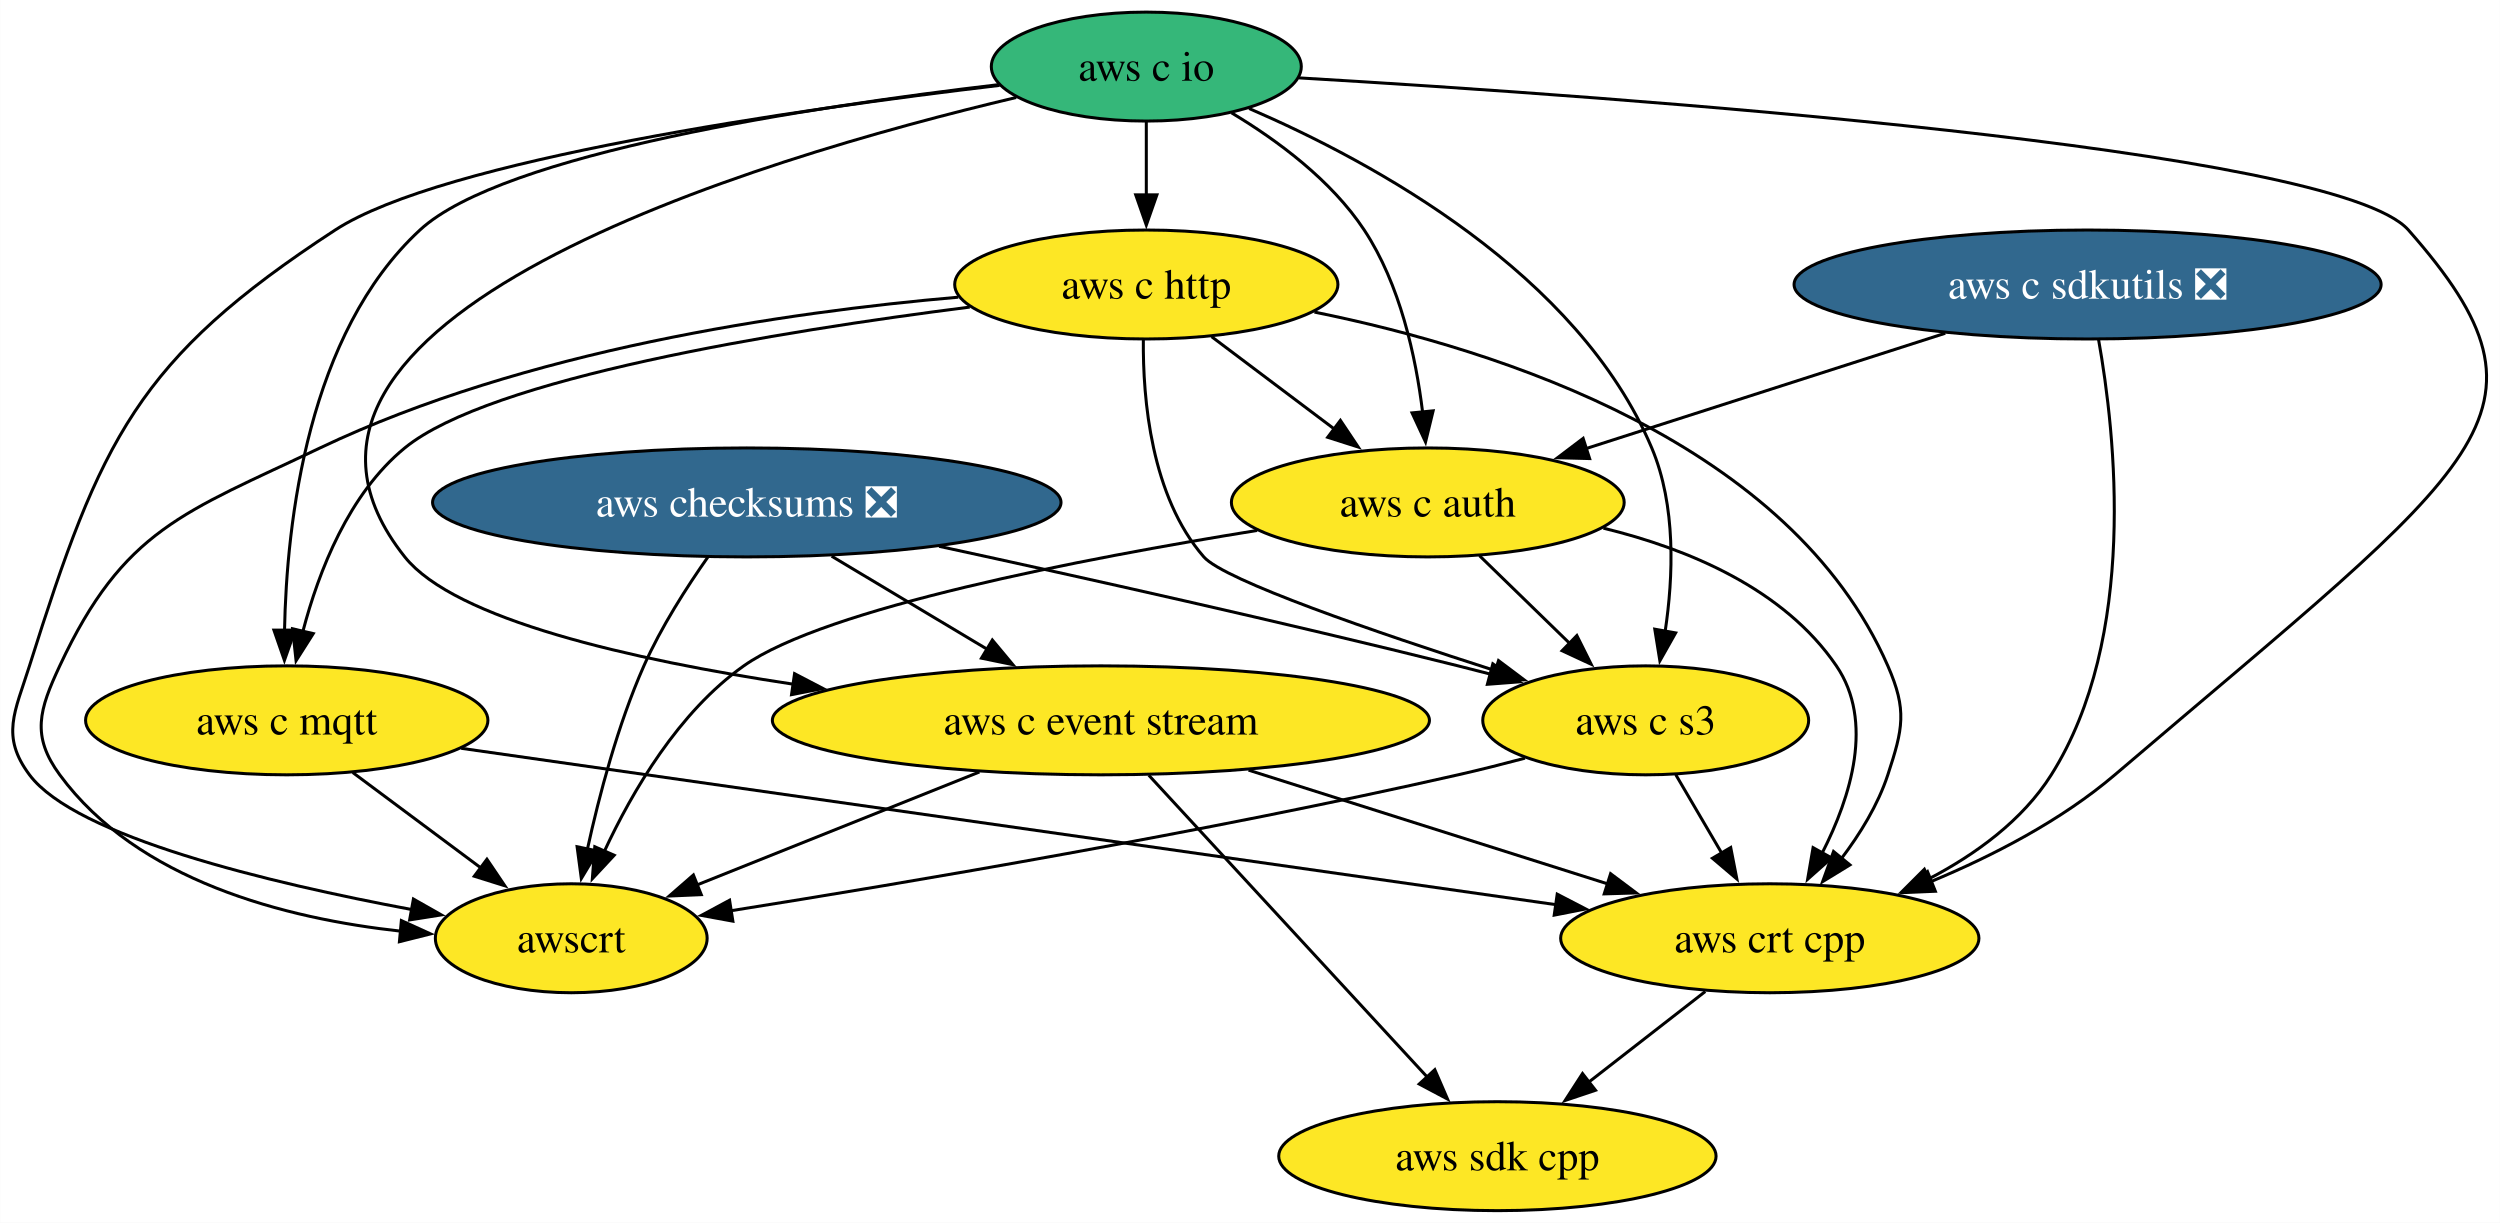
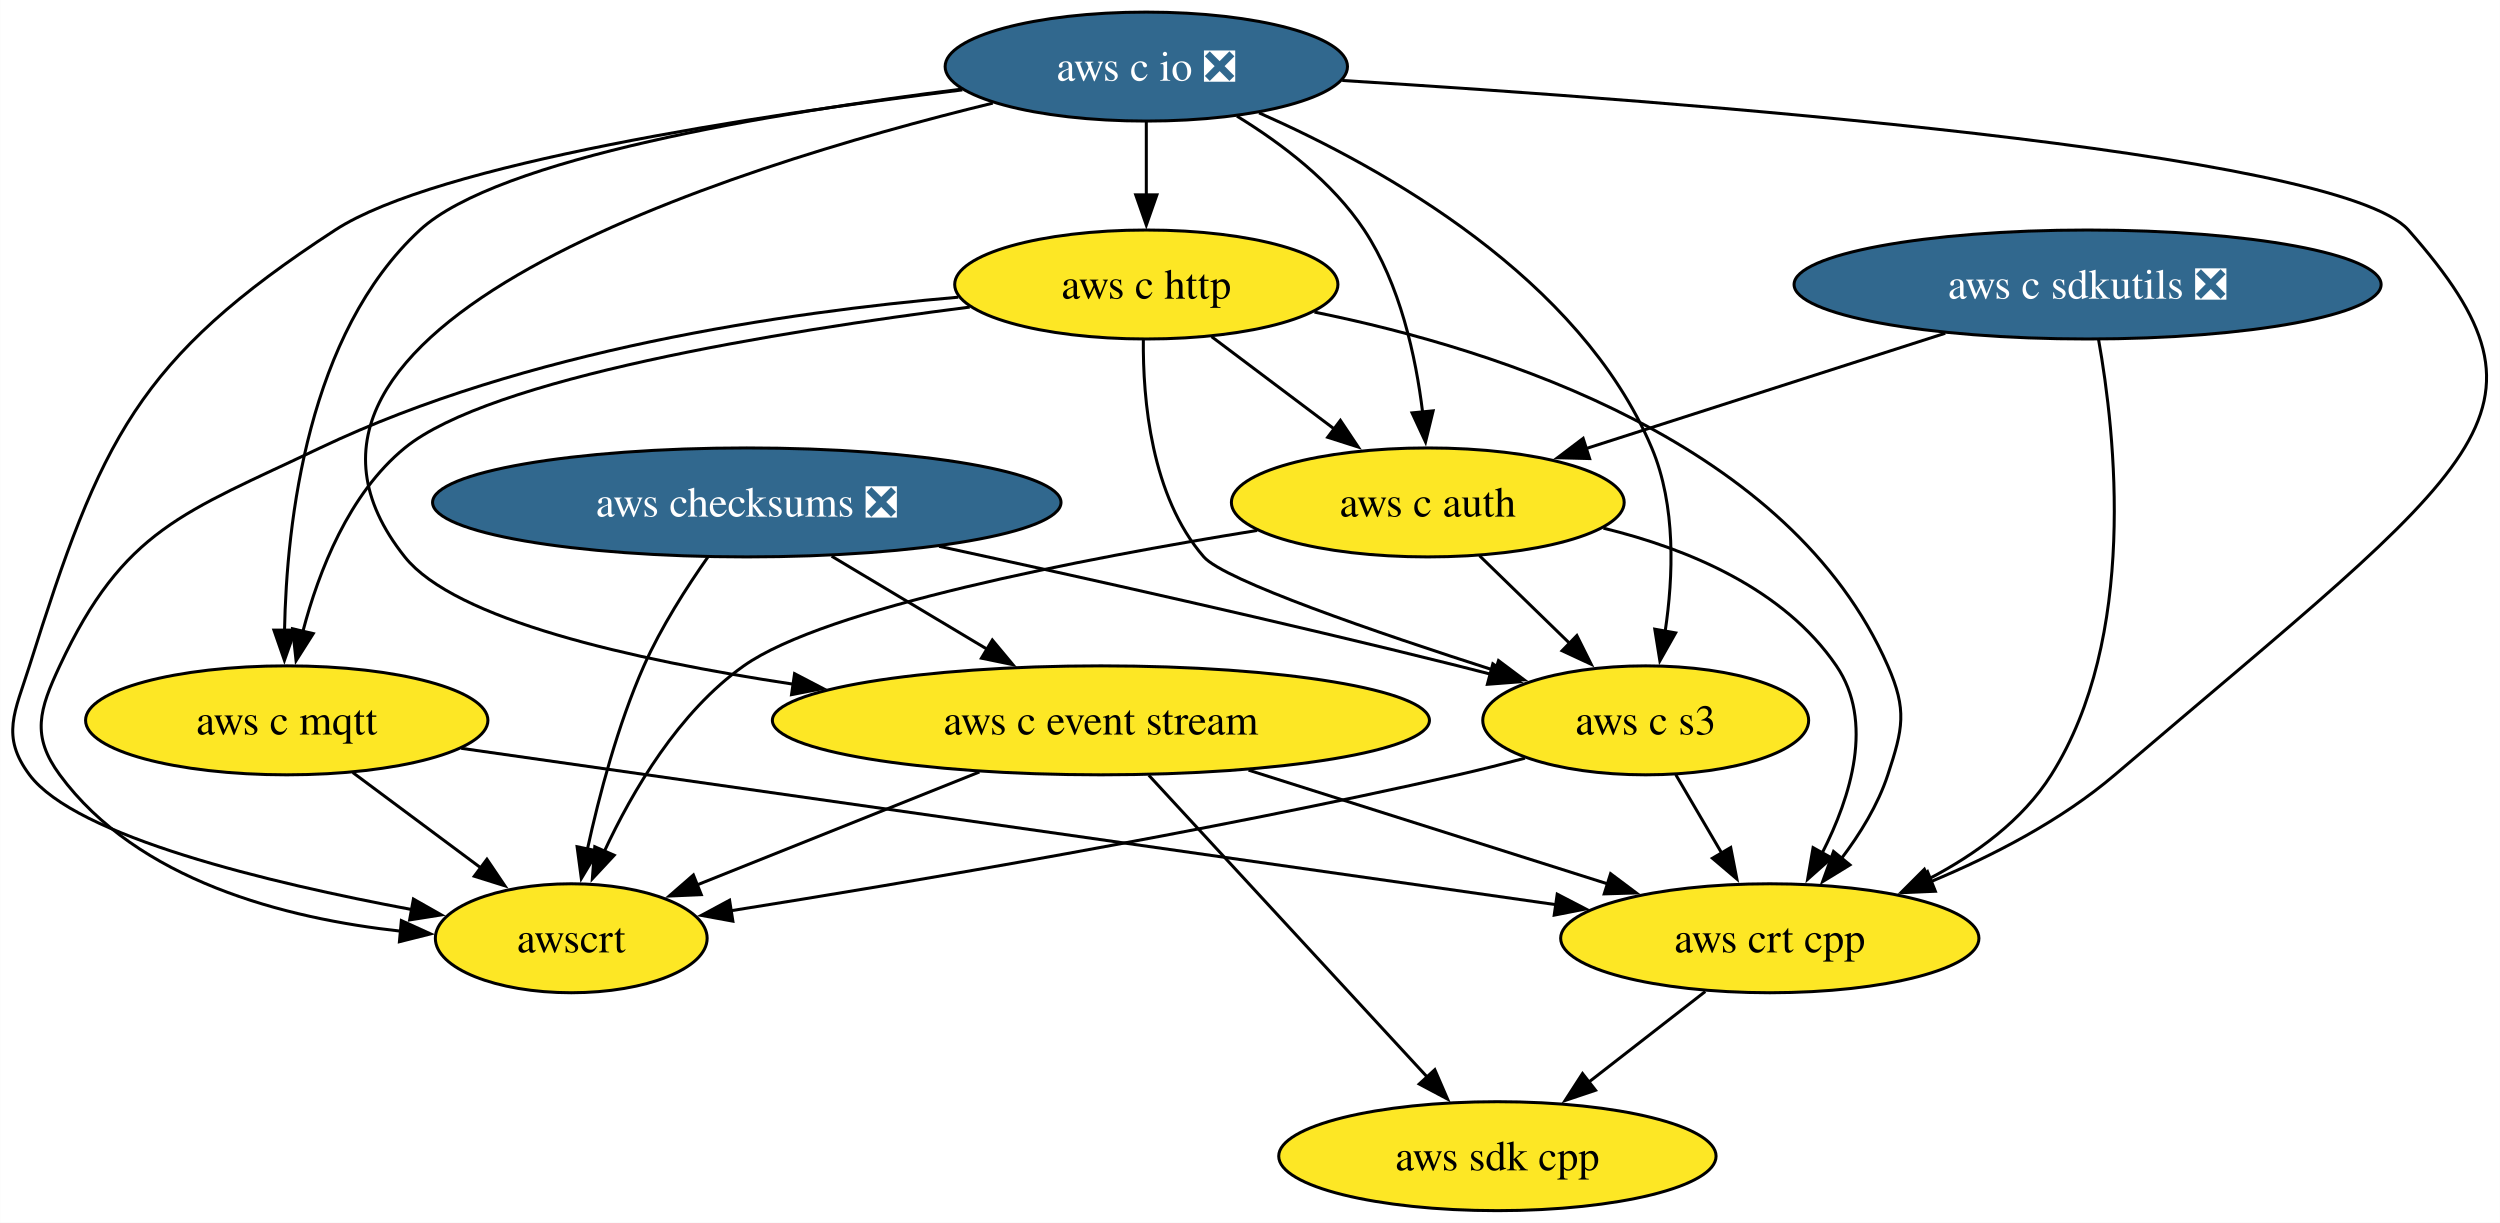
<svg xmlns="http://www.w3.org/2000/svg" xmlns:xlink="http://www.w3.org/1999/xlink" width="826pt" height="404pt" viewBox="0.00 0.00 825.90 404.00">
  <g id="graph0" class="graph" transform="scale(1 1) rotate(0) translate(4 400)">
    <polygon fill="white" stroke="none" points="-4,4 -4,-400 821.9,-400 821.9,4 -4,4" />
    <g id="node1" class="node">
      <g id="a_node1">
        <a xlink:href="https://github.com/conda-forge/aws-sdk-cpp-feedstock" xlink:title="aws sdk cpp">
          <ellipse fill="#fde725" stroke="black" cx="490.69" cy="-18" rx="72.25" ry="18" />
          <text text-anchor="middle" x="490.69" y="-13.32" font-family="Times,serif" font-size="14.00">aws sdk cpp</text>
        </a>
      </g>
    </g>
    <g id="node2" class="node">
      <g id="a_node2">
        <a xlink:href="https://github.com/conda-forge/aws-checksums-feedstock/pull/97" xlink:title="aws checksums ❎">
          <ellipse fill="#31688e" stroke="black" cx="242.69" cy="-234" rx="103.82" ry="18" />
          <text text-anchor="middle" x="242.69" y="-229.32" font-family="Times,serif" font-size="14.00" fill="white">aws checksums ❎</text>
        </a>
      </g>
    </g>
    <g id="node3" class="node">
      <g id="a_node3">
        <a xlink:href="https://github.com/conda-forge/aws-c-event-stream-feedstock" xlink:title="aws c event stream">
          <ellipse fill="#fde725" stroke="black" cx="359.69" cy="-162" rx="108.55" ry="18" />
          <text text-anchor="middle" x="359.69" y="-157.32" font-family="Times,serif" font-size="14.00">aws c event stream</text>
        </a>
      </g>
    </g>
    <g id="edge1" class="edge">
      <path fill="none" stroke="black" d="M270.72,-216.23C286.2,-206.97 305.64,-195.34 322.39,-185.32" />
      <polygon fill="black" stroke="black" points="323.82,-188.54 330.6,-180.41 320.22,-182.54 323.82,-188.54" />
    </g>
    <g id="node4" class="node">
      <g id="a_node4">
        <a xlink:href="https://github.com/conda-forge/aws-c-s3-feedstock" xlink:title="aws c s3">
          <ellipse fill="#fde725" stroke="black" cx="539.69" cy="-162" rx="53.84" ry="18" />
          <text text-anchor="middle" x="539.69" y="-157.32" font-family="Times,serif" font-size="14.00">aws c s3</text>
        </a>
      </g>
    </g>
    <g id="edge2" class="edge">
      <path fill="none" stroke="black" d="M306.22,-219.5C353.61,-209.23 419.87,-194.44 477.69,-180 481.21,-179.12 484.84,-178.19 488.49,-177.24" />
      <polygon fill="black" stroke="black" points="489.18,-180.67 497.95,-174.72 487.38,-173.91 489.18,-180.67" />
    </g>
    <g id="node5" class="node">
      <g id="a_node5">
        <a xlink:href="https://github.com/conda-forge/awscrt-feedstock" xlink:title="awscrt">
          <ellipse fill="#fde725" stroke="black" cx="184.69" cy="-90" rx="44.9" ry="18" />
          <text text-anchor="middle" x="184.69" y="-85.33" font-family="Times,serif" font-size="14.00">awscrt</text>
        </a>
      </g>
    </g>
    <g id="edge3" class="edge">
      <path fill="none" stroke="black" d="M229.94,-216.1C222.86,-206.04 214.36,-192.79 208.69,-180 200.07,-160.53 193.93,-137.25 190.02,-119.39" />
      <polygon fill="black" stroke="black" points="193.47,-118.82 188.02,-109.74 186.62,-120.24 193.47,-118.82" />
    </g>
    <g id="edge4" class="edge">
      <path fill="none" stroke="black" d="M375.5,-143.87C398.44,-119 441.11,-72.75 467.59,-44.05" />
      <polygon fill="black" stroke="black" points="470.01,-46.58 474.22,-36.86 464.86,-41.84 470.01,-46.58" />
    </g>
    <g id="edge5" class="edge">
      <path fill="none" stroke="black" d="M319.55,-144.94C291.54,-133.74 254.27,-118.83 226.01,-107.53" />
      <polygon fill="black" stroke="black" points="227.65,-104.41 217.06,-103.95 225.05,-110.91 227.65,-104.41" />
    </g>
    <g id="node6" class="node">
      <g id="a_node6">
        <a xlink:href="https://github.com/conda-forge/aws-crt-cpp-feedstock" xlink:title="aws crt cpp">
          <ellipse fill="#fde725" stroke="black" cx="580.69" cy="-90" rx="69.1" ry="18" />
          <text text-anchor="middle" x="580.69" y="-85.33" font-family="Times,serif" font-size="14.00">aws crt cpp</text>
        </a>
      </g>
    </g>
    <g id="edge6" class="edge">
      <path fill="none" stroke="black" d="M408.47,-145.55C443.6,-134.42 491,-119.41 527.17,-107.95" />
      <polygon fill="black" stroke="black" points="528.09,-111.33 536.57,-104.98 525.98,-104.66 528.09,-111.33" />
    </g>
    <g id="edge7" class="edge">
      <path fill="none" stroke="black" d="M499.8,-149.5C492.48,-147.55 484.88,-145.63 477.69,-144 394.28,-125.06 296.29,-108.46 237.41,-99.09" />
      <polygon fill="black" stroke="black" points="238.09,-95.65 227.67,-97.55 237,-102.57 238.09,-95.65" />
    </g>
    <g id="edge8" class="edge">
      <path fill="none" stroke="black" d="M549.62,-144.05C554.18,-136.26 559.71,-126.82 564.83,-118.08" />
      <polygon fill="black" stroke="black" points="567.78,-119.98 569.81,-109.58 561.74,-116.44 567.78,-119.98" />
    </g>
    <g id="edge9" class="edge">
      <path fill="none" stroke="black" d="M559.37,-72.41C547.82,-63.43 533.37,-52.19 520.71,-42.34" />
      <polygon fill="black" stroke="black" points="523.11,-39.78 513.06,-36.4 518.81,-45.3 523.11,-39.78" />
    </g>
    <g id="node7" class="node">
      <g id="a_node7">
-         <a xlink:href="https://github.com/conda-forge/aws-c-io-feedstock" xlink:title="aws c io">
-           <ellipse fill="#35b779" stroke="black" cx="374.69" cy="-378" rx="51.21" ry="18" />
-           <text text-anchor="middle" x="374.69" y="-373.32" font-family="Times,serif" font-size="14.00">aws c io</text>
+         <a xlink:href="https://github.com/conda-forge/aws-c-io-feedstock/pull/340" xlink:title="aws c io ❎">
+           <ellipse fill="#31688e" stroke="black" cx="374.69" cy="-378" rx="66.47" ry="18" />
+           <text text-anchor="middle" x="374.69" y="-373.32" font-family="Times,serif" font-size="14.00" fill="white">aws c io ❎</text>
        </a>
      </g>
    </g>
    <g id="edge10" class="edge">
-       <path fill="none" stroke="black" d="M331.7,-367.79C246,-347.5 67.26,-294.46 129.69,-216 146.13,-195.35 204.28,-182.06 257.99,-173.95" />
+       <path fill="none" stroke="black" d="M323.97,-365.93C235.77,-344.39 69.08,-292.17 129.69,-216 146.13,-195.35 204.28,-182.06 257.99,-173.95" />
      <polygon fill="black" stroke="black" points="258.47,-177.42 267.87,-172.52 257.47,-170.49 258.47,-177.42" />
    </g>
    <g id="edge11" class="edge">
-       <path fill="none" stroke="black" d="M408.65,-364.15C450.02,-346.3 517.39,-309.55 541.69,-252 549.74,-232.94 548.83,-209.47 546.12,-191.42" />
+       <path fill="none" stroke="black" d="M411.94,-362.71C453.5,-344.37 518.03,-308.05 541.69,-252 549.74,-232.94 548.83,-209.47 546.12,-191.42" />
      <polygon fill="black" stroke="black" points="549.58,-190.89 544.37,-181.66 542.69,-192.12 549.58,-190.89" />
    </g>
    <g id="edge12" class="edge">
-       <path fill="none" stroke="black" d="M326.2,-371.79C259.12,-363.85 142.27,-347.16 106.69,-324 41.19,-281.34 29.23,-254.55 5.69,-180 0.88,-164.74 -3.88,-156.82 5.69,-144 20.92,-123.61 84.83,-108.29 131.97,-99.49" />
+       <path fill="none" stroke="black" d="M313.91,-370.3C245.69,-361.87 140.18,-345.8 106.69,-324 41.19,-281.34 29.23,-254.55 5.69,-180 0.88,-164.74 -3.88,-156.82 5.69,-144 20.92,-123.61 84.83,-108.29 131.97,-99.49" />
      <polygon fill="black" stroke="black" points="132.54,-102.95 141.76,-97.72 131.29,-96.06 132.54,-102.95" />
    </g>
    <g id="edge13" class="edge">
-       <path fill="none" stroke="black" d="M425.13,-374.27C530.82,-368.03 767.78,-351.14 791.69,-324 845.54,-262.88 816.09,-247.63 694.69,-144 677.02,-128.92 654.34,-117.21 633.86,-108.69" />
+       <path fill="none" stroke="black" d="M439.42,-373.41C550.75,-366.56 768.81,-349.98 791.69,-324 845.54,-262.88 816.09,-247.63 694.69,-144 677.02,-128.92 654.34,-117.21 633.86,-108.69" />
      <polygon fill="black" stroke="black" points="635.39,-105.53 624.8,-105.08 632.8,-112.03 635.39,-105.53" />
    </g>
    <g id="node8" class="node">
      <g id="a_node8">
        <a xlink:href="https://github.com/conda-forge/aws-c-http-feedstock" xlink:title="aws c http">
          <ellipse fill="#fde725" stroke="black" cx="374.69" cy="-306" rx="63.31" ry="18" />
          <text text-anchor="middle" x="374.69" y="-301.32" font-family="Times,serif" font-size="14.00">aws c http</text>
        </a>
      </g>
    </g>
    <g id="edge14" class="edge">
      <path fill="none" stroke="black" d="M374.69,-359.7C374.69,-352.41 374.69,-343.73 374.69,-335.54" />
      <polygon fill="black" stroke="black" points="378.19,-335.62 374.69,-325.62 371.19,-335.62 378.19,-335.62" />
    </g>
    <g id="node9" class="node">
      <g id="a_node9">
        <a xlink:href="https://github.com/conda-forge/aws-c-mqtt-feedstock" xlink:title="aws c mqtt">
          <ellipse fill="#fde725" stroke="black" cx="90.69" cy="-162" rx="66.47" ry="18" />
          <text text-anchor="middle" x="90.69" y="-157.32" font-family="Times,serif" font-size="14.00">aws c mqtt</text>
        </a>
      </g>
    </g>
    <g id="edge15" class="edge">
-       <path fill="none" stroke="black" d="M325.79,-372.02C263.91,-364.76 162.08,-349.3 134.69,-324 97.69,-289.82 90.65,-227.81 89.95,-191.54" />
+       <path fill="none" stroke="black" d="M313.66,-370.55C251.39,-362.77 160.36,-347.71 134.69,-324 97.69,-289.82 90.65,-227.81 89.95,-191.54" />
      <polygon fill="black" stroke="black" points="93.45,-191.8 89.92,-181.81 86.45,-191.82 93.45,-191.8" />
    </g>
    <g id="node10" class="node">
      <g id="a_node10">
        <a xlink:href="https://github.com/conda-forge/aws-c-auth-feedstock" xlink:title="aws c auth">
          <ellipse fill="#fde725" stroke="black" cx="467.69" cy="-234" rx="64.89" ry="18" />
          <text text-anchor="middle" x="467.69" y="-229.32" font-family="Times,serif" font-size="14.00">aws c auth</text>
        </a>
      </g>
    </g>
    <g id="edge16" class="edge">
-       <path fill="none" stroke="black" d="M402.84,-362.72C418.02,-353.62 435.83,-340.45 446.69,-324 458.54,-306.07 463.73,-282.22 465.99,-263.73" />
+       <path fill="none" stroke="black" d="M404.64,-361.62C419.41,-352.58 436.25,-339.8 446.69,-324 458.54,-306.07 463.73,-282.22 465.99,-263.73" />
      <polygon fill="black" stroke="black" points="469.46,-264.26 466.95,-253.96 462.49,-263.58 469.46,-264.26" />
    </g>
    <g id="edge17" class="edge">
      <path fill="none" stroke="black" d="M373.71,-287.78C373.53,-268.09 376.26,-236.02 393.69,-216 400.41,-208.29 450.46,-191.1 490.11,-178.37" />
      <polygon fill="black" stroke="black" points="491.06,-181.74 499.53,-175.38 488.94,-175.07 491.06,-181.74" />
    </g>
    <g id="edge18" class="edge">
      <path fill="none" stroke="black" d="M312.57,-301.81C255.37,-296.86 169.37,-284.22 101.69,-252 56.69,-230.57 36.79,-225.17 15.69,-180 8.92,-165.5 6.22,-156.9 15.69,-144 41.37,-109.04 90.07,-96.51 128.62,-92.31" />
      <polygon fill="black" stroke="black" points="128.56,-95.83 138.2,-91.44 127.92,-88.86 128.56,-95.83" />
    </g>
    <g id="edge19" class="edge">
      <path fill="none" stroke="black" d="M430.24,-296.89C492.06,-284.36 587.52,-253.49 619.69,-180 626.11,-165.34 624.68,-159.2 619.69,-144 616.43,-134.06 610.52,-124.46 604.26,-116.21" />
      <polygon fill="black" stroke="black" points="607.17,-114.24 598.14,-108.71 601.75,-118.67 607.17,-114.24" />
    </g>
    <g id="edge20" class="edge">
      <path fill="none" stroke="black" d="M316.36,-298.54C253.23,-290.5 157.78,-274.97 129.69,-252 111.22,-236.9 101.26,-211.31 96.04,-191.44" />
      <polygon fill="black" stroke="black" points="99.45,-190.66 93.77,-181.71 92.63,-192.25 99.45,-190.66" />
    </g>
    <g id="edge21" class="edge">
      <path fill="none" stroke="black" d="M396.26,-288.76C408.38,-279.64 423.71,-268.1 437.06,-258.06" />
      <polygon fill="black" stroke="black" points="438.82,-261.11 444.71,-252.3 434.62,-255.52 438.82,-261.11" />
    </g>
    <g id="edge22" class="edge">
      <path fill="none" stroke="black" d="M112.5,-144.76C125.1,-135.38 141.13,-123.44 154.89,-113.2" />
      <polygon fill="black" stroke="black" points="156.83,-116.11 162.76,-107.33 152.65,-110.5 156.83,-116.11" />
    </g>
    <g id="edge23" class="edge">
      <path fill="none" stroke="black" d="M148.34,-152.76C238.5,-139.88 412.63,-115.01 510.14,-101.08" />
      <polygon fill="black" stroke="black" points="510.45,-104.57 519.86,-99.69 509.46,-97.64 510.45,-104.57" />
    </g>
    <g id="edge24" class="edge">
      <path fill="none" stroke="black" d="M484.76,-216.41C493.72,-207.69 504.88,-196.85 514.79,-187.21" />
      <polygon fill="black" stroke="black" points="516.94,-190.01 521.67,-180.53 512.06,-184.99 516.94,-190.01" />
    </g>
    <g id="edge25" class="edge">
      <path fill="none" stroke="black" d="M411.3,-224.74C353.57,-215.42 268.63,-199.06 241.69,-180 220.21,-164.8 204.91,-138.69 195.6,-118.67" />
      <polygon fill="black" stroke="black" points="198.88,-117.42 191.66,-109.67 192.47,-120.23 198.88,-117.42" />
    </g>
    <g id="edge26" class="edge">
      <path fill="none" stroke="black" d="M525.71,-225.5C553.92,-218.61 585.39,-205.38 602.69,-180 615.19,-161.67 607.55,-136.91 598,-118.16" />
      <polygon fill="black" stroke="black" points="601.11,-116.54 593.19,-109.49 594.99,-119.94 601.11,-116.54" />
    </g>
    <g id="node11" class="node">
      <g id="a_node11">
        <a xlink:href="https://github.com/conda-forge/aws-c-sdkutils-feedstock/pull/82" xlink:title="aws c sdkutils ❎">
          <ellipse fill="#31688e" stroke="black" cx="685.69" cy="-306" rx="96.98" ry="18" />
          <text text-anchor="middle" x="685.69" y="-301.32" font-family="Times,serif" font-size="14.00" fill="white">aws c sdkutils ❎</text>
        </a>
      </g>
    </g>
    <g id="edge27" class="edge">
      <path fill="none" stroke="black" d="M689.3,-287.89C694.9,-256.6 702.29,-189.26 673.69,-144 664.17,-128.92 648.71,-117.7 633.11,-109.56" />
      <polygon fill="black" stroke="black" points="634.79,-106.49 624.26,-105.31 631.76,-112.8 634.79,-106.49" />
    </g>
    <g id="edge28" class="edge">
      <path fill="none" stroke="black" d="M638.66,-289.9C603.72,-278.68 556.07,-263.38 519.94,-251.78" />
      <polygon fill="black" stroke="black" points="521.16,-248.49 510.57,-248.77 519.02,-255.16 521.16,-248.49" />
    </g>
  </g>
</svg>
